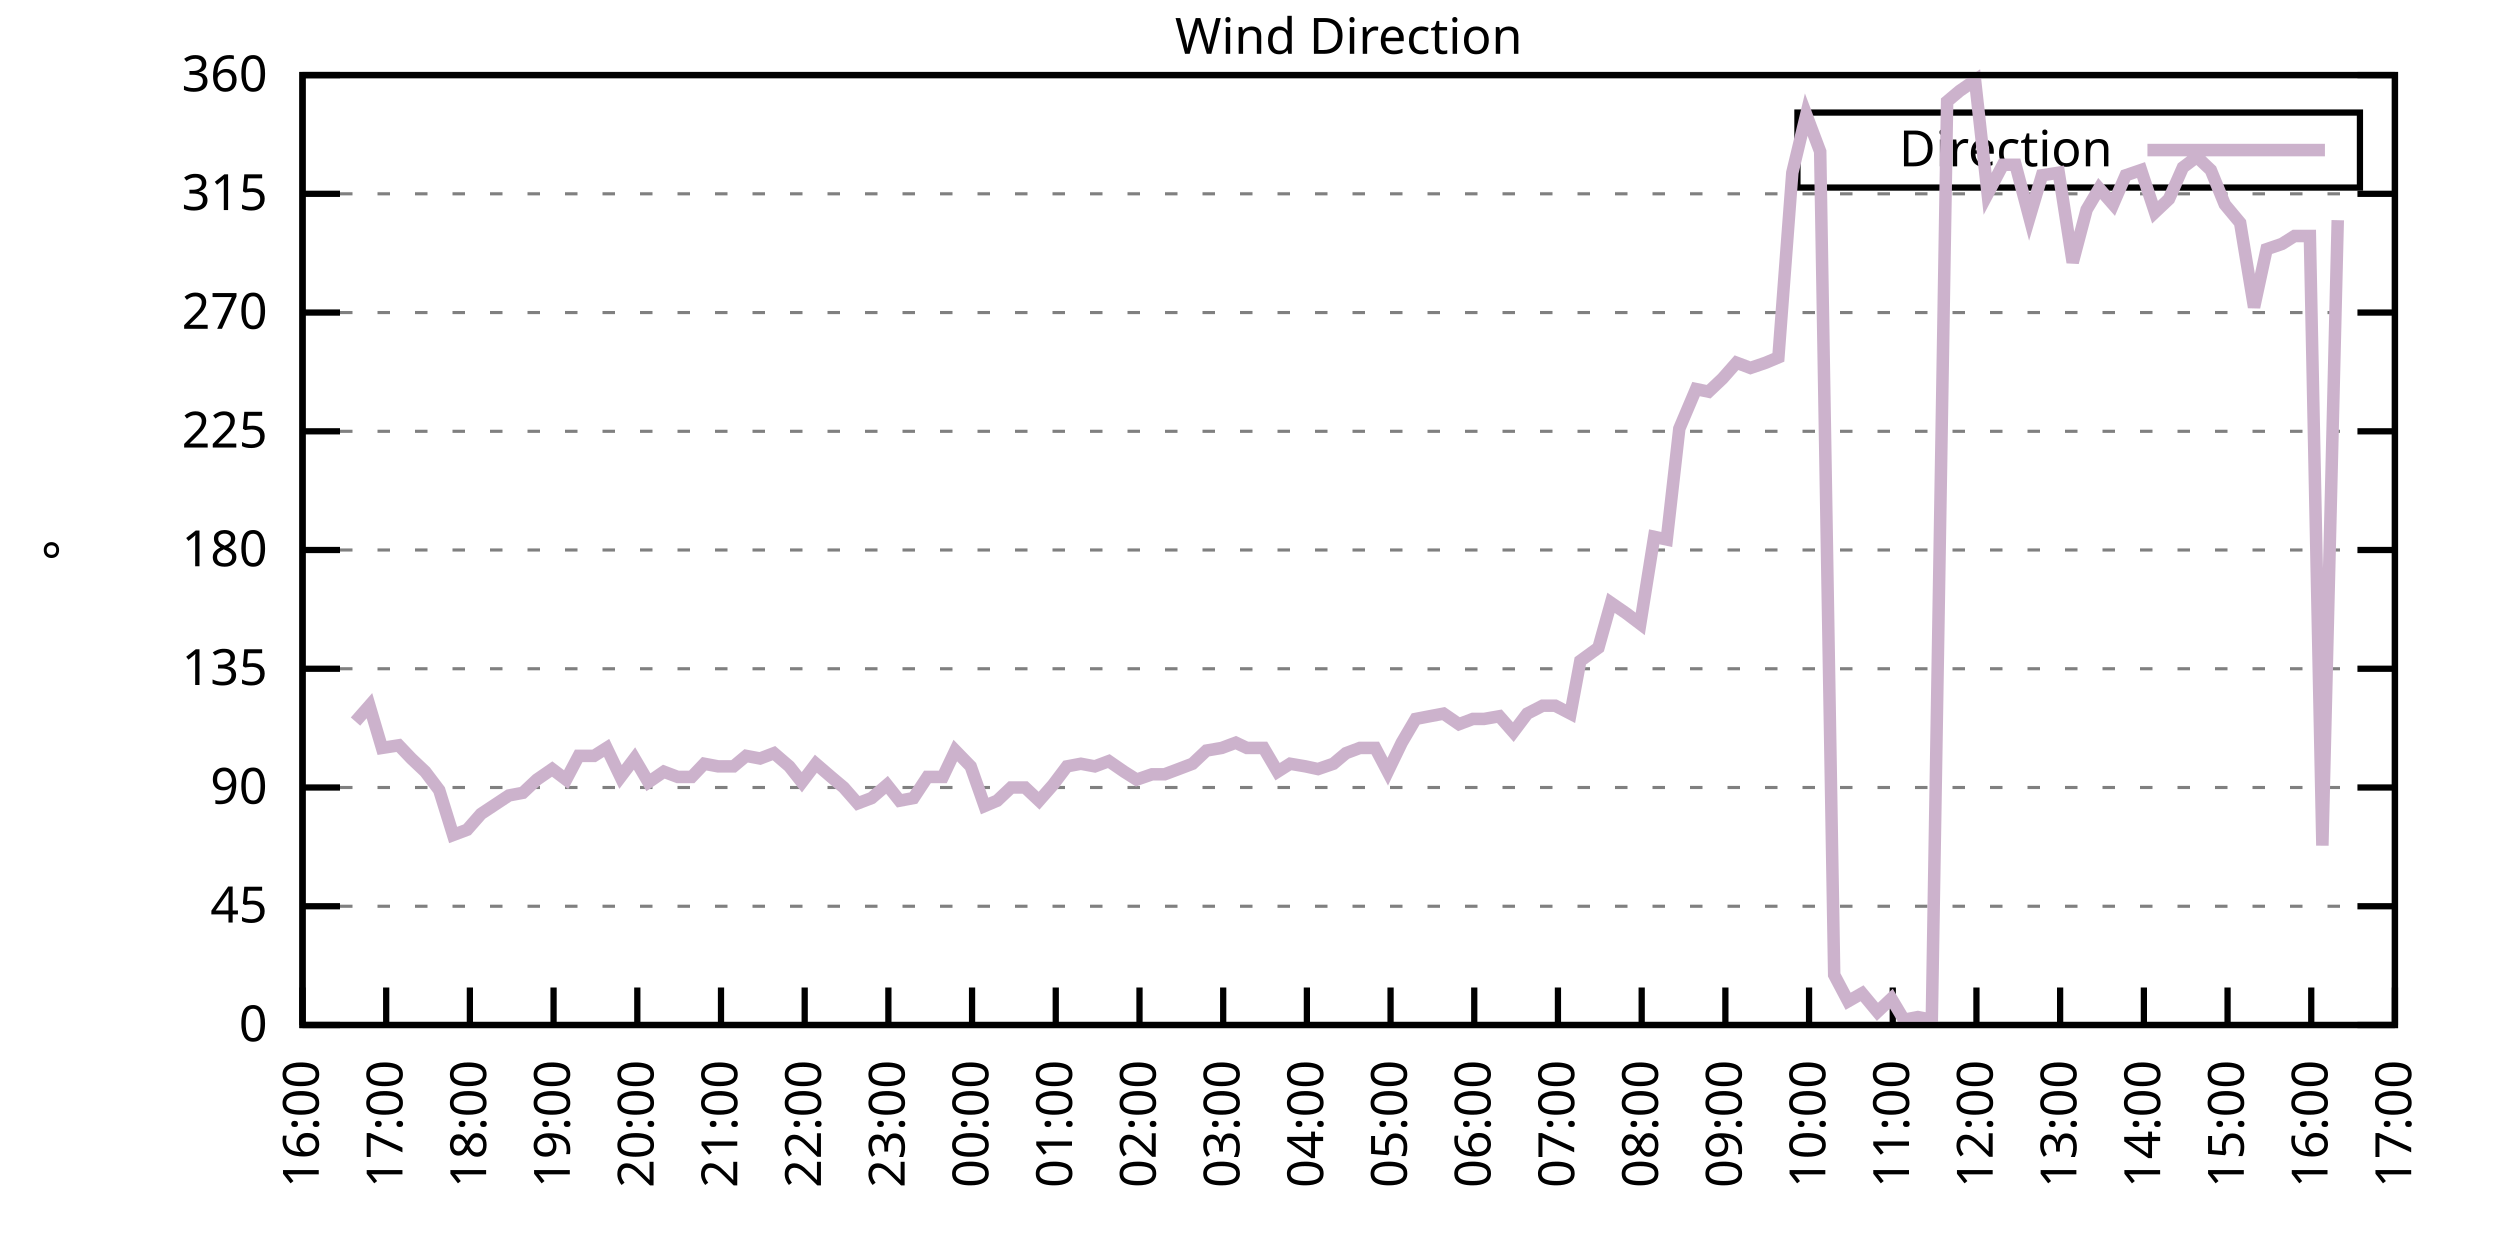
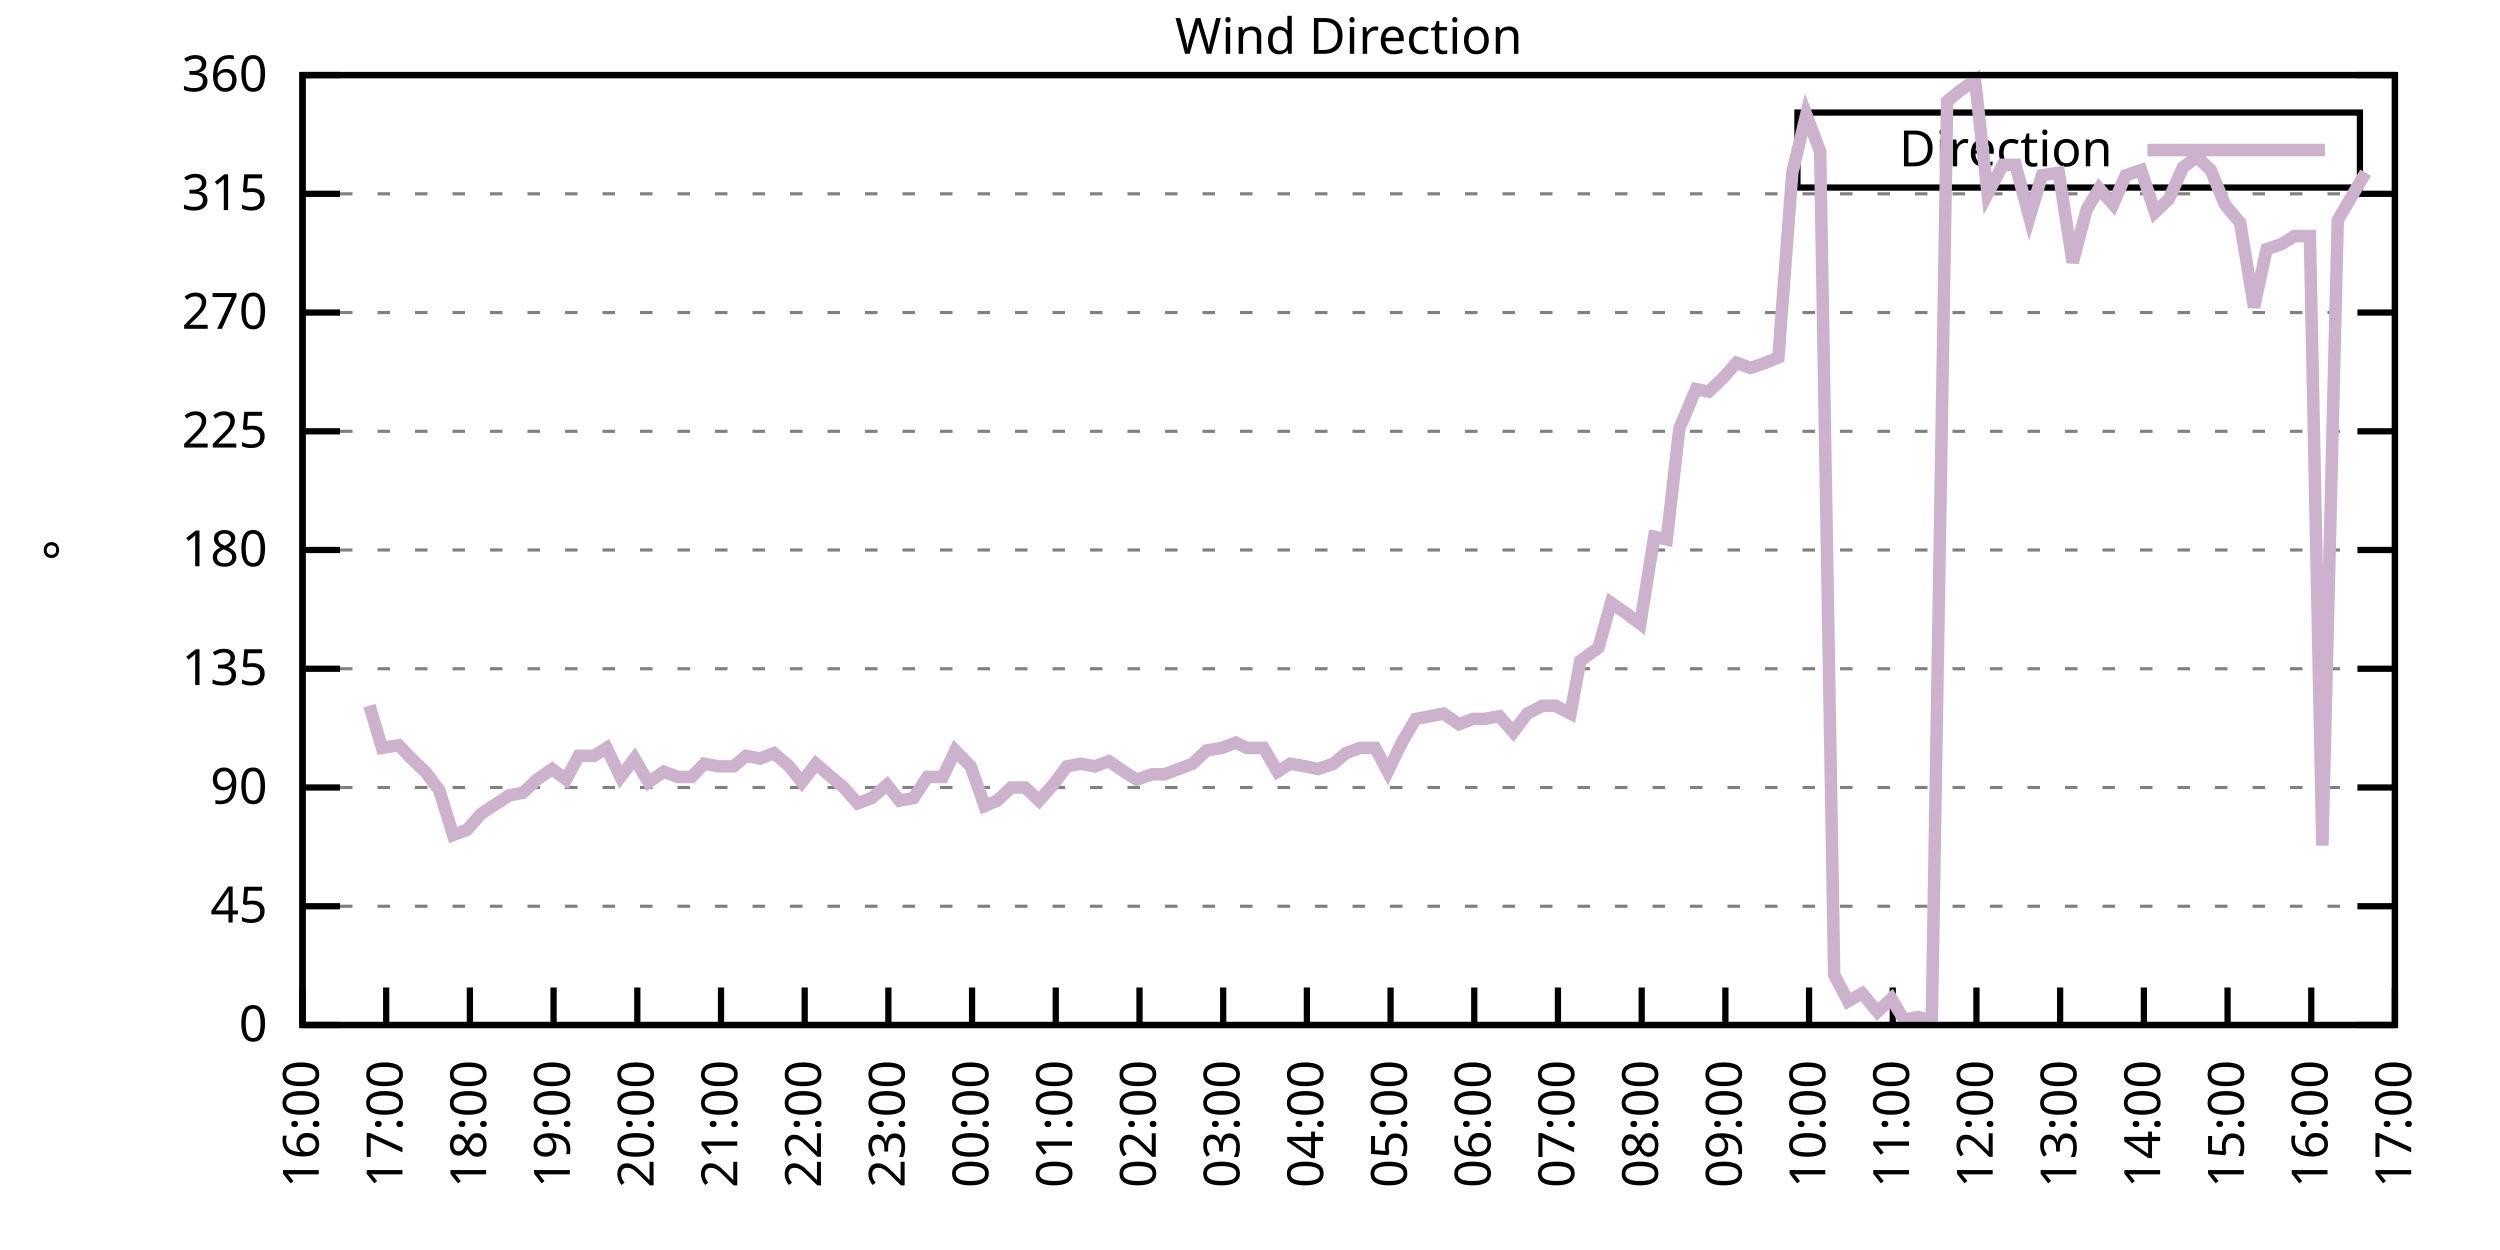
<svg xmlns="http://www.w3.org/2000/svg" xmlns:xlink="http://www.w3.org/1999/xlink" width="400" height="200" viewBox="0 0 400 200">
  <g id="gnuplot_canvas">
    <rect x="0" y="0" width="400" height="200" fill="none" />
    <defs>
      <circle id="gpDot" r="0.5" stroke-width="0.5" stroke="currentColor" />
      <path id="gpPt0" stroke-width="0.333" stroke="currentColor" d="M-1,0 h2 M0,-1 v2" />
      <path id="gpPt1" stroke-width="0.333" stroke="currentColor" d="M-1,-1 L1,1 M1,-1 L-1,1" />
      <path id="gpPt2" stroke-width="0.333" stroke="currentColor" d="M-1,0 L1,0 M0,-1 L0,1 M-1,-1 L1,1 M-1,1 L1,-1" />
      <rect id="gpPt3" stroke-width="0.333" stroke="currentColor" x="-1" y="-1" width="2" height="2" />
      <rect id="gpPt4" stroke-width="0.333" stroke="currentColor" fill="currentColor" x="-1" y="-1" width="2" height="2" />
      <circle id="gpPt5" stroke-width="0.333" stroke="currentColor" cx="0" cy="0" r="1" />
      <use xlink:href="#gpPt5" id="gpPt6" fill="currentColor" stroke="none" />
      <path id="gpPt7" stroke-width="0.333" stroke="currentColor" d="M0,-1.33 L-1.33,0.67 L1.33,0.67 z" />
      <use xlink:href="#gpPt7" id="gpPt8" fill="currentColor" stroke="none" />
      <use xlink:href="#gpPt7" id="gpPt9" stroke="currentColor" transform="rotate(180)" />
      <use xlink:href="#gpPt9" id="gpPt10" fill="currentColor" stroke="none" />
      <use xlink:href="#gpPt3" id="gpPt11" stroke="currentColor" transform="rotate(45)" />
      <use xlink:href="#gpPt11" id="gpPt12" fill="currentColor" stroke="none" />
      <path id="gpPt13" stroke-width="0.333" stroke="currentColor" d="M0,1.330 L1.265,0.411 L0.782,-1.067 L-0.782,-1.076 L-1.265,0.411 z" />
      <use xlink:href="#gpPt13" id="gpPt14" fill="currentColor" stroke="none" />
      <filter id="textbox" filterUnits="objectBoundingBox" x="0" y="0" height="1" width="1">
        <feFlood flood-color="white" flood-opacity="1" result="bgnd" />
        <feComposite in="SourceGraphic" in2="bgnd" operator="atop" />
      </filter>
      <filter id="greybox" filterUnits="objectBoundingBox" x="0" y="0" height="1" width="1">
        <feFlood flood-color="lightgrey" flood-opacity="1" result="grey" />
        <feComposite in="SourceGraphic" in2="grey" operator="atop" />
      </filter>
    </defs>
    <g fill="none" color="white" stroke="currentColor" stroke-width="1.00" stroke-linecap="butt" stroke-linejoin="miter">
</g>
    <g fill="none" color="black" stroke="currentColor" stroke-width="1.00" stroke-linecap="butt" stroke-linejoin="miter">
      <g stroke="none" shape-rendering="crispEdges">
        <polygon fill="rgb(255, 255, 255)" points="48.40,164.00 383.18,164.00 383.18,12.02 48.40,12.02 " />
      </g>
    </g>
    <g fill="none" color="black" stroke="currentColor" stroke-width="1.00" stroke-linecap="butt" stroke-linejoin="miter">
</g>
    <g fill="none" color="black" stroke="black" stroke-width="0.50" stroke-linecap="butt" stroke-linejoin="miter">
</g>
    <g fill="none" color="gray" stroke="currentColor" stroke-width="0.50" stroke-linecap="butt" stroke-linejoin="miter">
      <path stroke="gray" stroke-dasharray="2,4" class="gridline" d="M48.40,164.00 L383.19,164.00  " />
    </g>
    <g fill="none" color="gray" stroke="gray" stroke-width="1.00" stroke-linecap="butt" stroke-linejoin="miter">
</g>
    <g fill="none" color="black" stroke="currentColor" stroke-width="1.00" stroke-linecap="butt" stroke-linejoin="miter">
      <path stroke="black" d="M48.40,164.00 L54.40,164.00 M383.19,164.00 L377.19,164.00  " />
      <g transform="translate(42.80,166.60)" stroke="none" fill="black" font-family="Sans" font-size="8.00" text-anchor="end">
        <text>
          <tspan font-family="Sans"> 0</tspan>
        </text>
      </g>
    </g>
    <g fill="none" color="black" stroke="currentColor" stroke-width="1.00" stroke-linecap="butt" stroke-linejoin="miter">
</g>
    <g fill="none" color="black" stroke="black" stroke-width="0.50" stroke-linecap="butt" stroke-linejoin="miter">
</g>
    <g fill="none" color="gray" stroke="currentColor" stroke-width="0.50" stroke-linecap="butt" stroke-linejoin="miter">
      <path stroke="gray" stroke-dasharray="2,4" class="gridline" d="M48.40,145.00 L383.19,145.00  " />
    </g>
    <g fill="none" color="gray" stroke="gray" stroke-width="1.00" stroke-linecap="butt" stroke-linejoin="miter">
</g>
    <g fill="none" color="black" stroke="currentColor" stroke-width="1.00" stroke-linecap="butt" stroke-linejoin="miter">
      <path stroke="black" d="M48.40,145.00 L54.40,145.00 M383.19,145.00 L377.19,145.00  " />
      <g transform="translate(42.80,147.60)" stroke="none" fill="black" font-family="Sans" font-size="8.00" text-anchor="end">
        <text>
          <tspan font-family="Sans"> 45</tspan>
        </text>
      </g>
    </g>
    <g fill="none" color="black" stroke="currentColor" stroke-width="1.00" stroke-linecap="butt" stroke-linejoin="miter">
</g>
    <g fill="none" color="black" stroke="black" stroke-width="0.50" stroke-linecap="butt" stroke-linejoin="miter">
</g>
    <g fill="none" color="gray" stroke="currentColor" stroke-width="0.50" stroke-linecap="butt" stroke-linejoin="miter">
      <path stroke="gray" stroke-dasharray="2,4" class="gridline" d="M48.40,126.00 L383.19,126.00  " />
    </g>
    <g fill="none" color="gray" stroke="gray" stroke-width="1.00" stroke-linecap="butt" stroke-linejoin="miter">
</g>
    <g fill="none" color="black" stroke="currentColor" stroke-width="1.00" stroke-linecap="butt" stroke-linejoin="miter">
      <path stroke="black" d="M48.40,126.00 L54.40,126.00 M383.19,126.00 L377.19,126.00  " />
      <g transform="translate(42.80,128.60)" stroke="none" fill="black" font-family="Sans" font-size="8.00" text-anchor="end">
        <text>
          <tspan font-family="Sans"> 90</tspan>
        </text>
      </g>
    </g>
    <g fill="none" color="black" stroke="currentColor" stroke-width="1.00" stroke-linecap="butt" stroke-linejoin="miter">
</g>
    <g fill="none" color="black" stroke="black" stroke-width="0.50" stroke-linecap="butt" stroke-linejoin="miter">
</g>
    <g fill="none" color="gray" stroke="currentColor" stroke-width="0.50" stroke-linecap="butt" stroke-linejoin="miter">
      <path stroke="gray" stroke-dasharray="2,4" class="gridline" d="M48.40,107.00 L383.19,107.00  " />
    </g>
    <g fill="none" color="gray" stroke="gray" stroke-width="1.00" stroke-linecap="butt" stroke-linejoin="miter">
</g>
    <g fill="none" color="black" stroke="currentColor" stroke-width="1.00" stroke-linecap="butt" stroke-linejoin="miter">
      <path stroke="black" d="M48.40,107.00 L54.40,107.00 M383.19,107.00 L377.19,107.00  " />
      <g transform="translate(42.80,109.60)" stroke="none" fill="black" font-family="Sans" font-size="8.00" text-anchor="end">
        <text>
          <tspan font-family="Sans"> 135</tspan>
        </text>
      </g>
    </g>
    <g fill="none" color="black" stroke="currentColor" stroke-width="1.00" stroke-linecap="butt" stroke-linejoin="miter">
</g>
    <g fill="none" color="black" stroke="black" stroke-width="0.50" stroke-linecap="butt" stroke-linejoin="miter">
</g>
    <g fill="none" color="gray" stroke="currentColor" stroke-width="0.50" stroke-linecap="butt" stroke-linejoin="miter">
      <path stroke="gray" stroke-dasharray="2,4" class="gridline" d="M48.40,88.00 L383.19,88.00  " />
    </g>
    <g fill="none" color="gray" stroke="gray" stroke-width="1.00" stroke-linecap="butt" stroke-linejoin="miter">
</g>
    <g fill="none" color="black" stroke="currentColor" stroke-width="1.00" stroke-linecap="butt" stroke-linejoin="miter">
      <path stroke="black" d="M48.40,88.00 L54.40,88.00 M383.19,88.00 L377.19,88.00  " />
      <g transform="translate(42.80,90.60)" stroke="none" fill="black" font-family="Sans" font-size="8.00" text-anchor="end">
        <text>
          <tspan font-family="Sans"> 180</tspan>
        </text>
      </g>
    </g>
    <g fill="none" color="black" stroke="currentColor" stroke-width="1.00" stroke-linecap="butt" stroke-linejoin="miter">
</g>
    <g fill="none" color="black" stroke="black" stroke-width="0.50" stroke-linecap="butt" stroke-linejoin="miter">
</g>
    <g fill="none" color="gray" stroke="currentColor" stroke-width="0.50" stroke-linecap="butt" stroke-linejoin="miter">
      <path stroke="gray" stroke-dasharray="2,4" class="gridline" d="M48.40,69.01 L383.19,69.01  " />
    </g>
    <g fill="none" color="gray" stroke="gray" stroke-width="1.00" stroke-linecap="butt" stroke-linejoin="miter">
</g>
    <g fill="none" color="black" stroke="currentColor" stroke-width="1.00" stroke-linecap="butt" stroke-linejoin="miter">
      <path stroke="black" d="M48.40,69.01 L54.40,69.01 M383.19,69.01 L377.19,69.01  " />
      <g transform="translate(42.80,71.61)" stroke="none" fill="black" font-family="Sans" font-size="8.00" text-anchor="end">
        <text>
          <tspan font-family="Sans"> 225</tspan>
        </text>
      </g>
    </g>
    <g fill="none" color="black" stroke="currentColor" stroke-width="1.00" stroke-linecap="butt" stroke-linejoin="miter">
</g>
    <g fill="none" color="black" stroke="black" stroke-width="0.50" stroke-linecap="butt" stroke-linejoin="miter">
</g>
    <g fill="none" color="gray" stroke="currentColor" stroke-width="0.50" stroke-linecap="butt" stroke-linejoin="miter">
      <path stroke="gray" stroke-dasharray="2,4" class="gridline" d="M48.40,50.01 L383.19,50.01  " />
    </g>
    <g fill="none" color="gray" stroke="gray" stroke-width="1.00" stroke-linecap="butt" stroke-linejoin="miter">
</g>
    <g fill="none" color="black" stroke="currentColor" stroke-width="1.00" stroke-linecap="butt" stroke-linejoin="miter">
      <path stroke="black" d="M48.40,50.01 L54.40,50.01 M383.19,50.01 L377.19,50.01  " />
      <g transform="translate(42.80,52.61)" stroke="none" fill="black" font-family="Sans" font-size="8.00" text-anchor="end">
        <text>
          <tspan font-family="Sans"> 270</tspan>
        </text>
      </g>
    </g>
    <g fill="none" color="black" stroke="currentColor" stroke-width="1.00" stroke-linecap="butt" stroke-linejoin="miter">
</g>
    <g fill="none" color="black" stroke="black" stroke-width="0.50" stroke-linecap="butt" stroke-linejoin="miter">
</g>
    <g fill="none" color="gray" stroke="currentColor" stroke-width="0.50" stroke-linecap="butt" stroke-linejoin="miter">
      <path stroke="gray" stroke-dasharray="2,4" class="gridline" d="M48.40,31.01 L383.19,31.01  " />
    </g>
    <g fill="none" color="gray" stroke="gray" stroke-width="1.00" stroke-linecap="butt" stroke-linejoin="miter">
</g>
    <g fill="none" color="black" stroke="currentColor" stroke-width="1.00" stroke-linecap="butt" stroke-linejoin="miter">
      <path stroke="black" d="M48.40,31.01 L54.40,31.01 M383.19,31.01 L377.19,31.01  " />
      <g transform="translate(42.80,33.61)" stroke="none" fill="black" font-family="Sans" font-size="8.00" text-anchor="end">
        <text>
          <tspan font-family="Sans"> 315</tspan>
        </text>
      </g>
    </g>
    <g fill="none" color="black" stroke="currentColor" stroke-width="1.00" stroke-linecap="butt" stroke-linejoin="miter">
</g>
    <g fill="none" color="black" stroke="black" stroke-width="0.50" stroke-linecap="butt" stroke-linejoin="miter">
</g>
    <g fill="none" color="gray" stroke="currentColor" stroke-width="0.50" stroke-linecap="butt" stroke-linejoin="miter">
      <path stroke="gray" stroke-dasharray="2,4" class="gridline" d="M48.40,12.01 L383.19,12.01  " />
    </g>
    <g fill="none" color="gray" stroke="gray" stroke-width="1.00" stroke-linecap="butt" stroke-linejoin="miter">
</g>
    <g fill="none" color="black" stroke="currentColor" stroke-width="1.00" stroke-linecap="butt" stroke-linejoin="miter">
      <path stroke="black" d="M48.40,12.01 L54.40,12.01 M383.19,12.01 L377.19,12.01  " />
      <g transform="translate(42.80,14.61)" stroke="none" fill="black" font-family="Sans" font-size="8.00" text-anchor="end">
        <text>
          <tspan font-family="Sans"> 360</tspan>
        </text>
      </g>
    </g>
    <g fill="none" color="black" stroke="currentColor" stroke-width="1.00" stroke-linecap="butt" stroke-linejoin="miter">
      <path stroke="black" d="M48.40,164.00 L48.40,158.00  " />
      <g transform="translate(51.00,169.60) rotate(270.00)" stroke="none" fill="black" font-family="Sans" font-size="8.00" text-anchor="end">
        <text>
          <tspan font-family="Sans">16:00</tspan>
        </text>
      </g>
    </g>
    <g fill="none" color="black" stroke="currentColor" stroke-width="1.00" stroke-linecap="butt" stroke-linejoin="miter">
      <path stroke="black" d="M61.79,164.00 L61.79,158.00  " />
      <g transform="translate(64.39,169.60) rotate(270.00)" stroke="none" fill="black" font-family="Sans" font-size="8.00" text-anchor="end">
        <text>
          <tspan font-family="Sans">17:00</tspan>
        </text>
      </g>
    </g>
    <g fill="none" color="black" stroke="currentColor" stroke-width="1.00" stroke-linecap="butt" stroke-linejoin="miter">
      <path stroke="black" d="M75.18,164.00 L75.18,158.00  " />
      <g transform="translate(77.78,169.60) rotate(270.00)" stroke="none" fill="black" font-family="Sans" font-size="8.00" text-anchor="end">
        <text>
          <tspan font-family="Sans">18:00</tspan>
        </text>
      </g>
    </g>
    <g fill="none" color="black" stroke="currentColor" stroke-width="1.00" stroke-linecap="butt" stroke-linejoin="miter">
      <path stroke="black" d="M88.57,164.00 L88.57,158.00  " />
      <g transform="translate(91.17,169.60) rotate(270.00)" stroke="none" fill="black" font-family="Sans" font-size="8.00" text-anchor="end">
        <text>
          <tspan font-family="Sans">19:00</tspan>
        </text>
      </g>
    </g>
    <g fill="none" color="black" stroke="currentColor" stroke-width="1.00" stroke-linecap="butt" stroke-linejoin="miter">
      <path stroke="black" d="M101.97,164.00 L101.97,158.00  " />
      <g transform="translate(104.57,169.60) rotate(270.00)" stroke="none" fill="black" font-family="Sans" font-size="8.00" text-anchor="end">
        <text>
          <tspan font-family="Sans">20:00</tspan>
        </text>
      </g>
    </g>
    <g fill="none" color="black" stroke="currentColor" stroke-width="1.00" stroke-linecap="butt" stroke-linejoin="miter">
      <path stroke="black" d="M115.36,164.00 L115.36,158.00  " />
      <g transform="translate(117.96,169.60) rotate(270.00)" stroke="none" fill="black" font-family="Sans" font-size="8.00" text-anchor="end">
        <text>
          <tspan font-family="Sans">21:00</tspan>
        </text>
      </g>
    </g>
    <g fill="none" color="black" stroke="currentColor" stroke-width="1.00" stroke-linecap="butt" stroke-linejoin="miter">
      <path stroke="black" d="M128.75,164.00 L128.75,158.00  " />
      <g transform="translate(131.35,169.60) rotate(270.00)" stroke="none" fill="black" font-family="Sans" font-size="8.00" text-anchor="end">
        <text>
          <tspan font-family="Sans">22:00</tspan>
        </text>
      </g>
    </g>
    <g fill="none" color="black" stroke="currentColor" stroke-width="1.00" stroke-linecap="butt" stroke-linejoin="miter">
      <path stroke="black" d="M142.14,164.00 L142.14,158.00  " />
      <g transform="translate(144.74,169.60) rotate(270.00)" stroke="none" fill="black" font-family="Sans" font-size="8.00" text-anchor="end">
        <text>
          <tspan font-family="Sans">23:00</tspan>
        </text>
      </g>
    </g>
    <g fill="none" color="black" stroke="currentColor" stroke-width="1.00" stroke-linecap="butt" stroke-linejoin="miter">
      <path stroke="black" d="M155.53,164.00 L155.53,158.00  " />
      <g transform="translate(158.13,169.60) rotate(270.00)" stroke="none" fill="black" font-family="Sans" font-size="8.00" text-anchor="end">
        <text>
          <tspan font-family="Sans">00:00</tspan>
        </text>
      </g>
    </g>
    <g fill="none" color="black" stroke="currentColor" stroke-width="1.00" stroke-linecap="butt" stroke-linejoin="miter">
      <path stroke="black" d="M168.92,164.00 L168.92,158.00  " />
      <g transform="translate(171.52,169.60) rotate(270.00)" stroke="none" fill="black" font-family="Sans" font-size="8.00" text-anchor="end">
        <text>
          <tspan font-family="Sans">01:00</tspan>
        </text>
      </g>
    </g>
    <g fill="none" color="black" stroke="currentColor" stroke-width="1.00" stroke-linecap="butt" stroke-linejoin="miter">
      <path stroke="black" d="M182.32,164.00 L182.32,158.00  " />
      <g transform="translate(184.92,169.60) rotate(270.00)" stroke="none" fill="black" font-family="Sans" font-size="8.00" text-anchor="end">
        <text>
          <tspan font-family="Sans">02:00</tspan>
        </text>
      </g>
    </g>
    <g fill="none" color="black" stroke="currentColor" stroke-width="1.00" stroke-linecap="butt" stroke-linejoin="miter">
      <path stroke="black" d="M195.71,164.00 L195.71,158.00  " />
      <g transform="translate(198.31,169.60) rotate(270.00)" stroke="none" fill="black" font-family="Sans" font-size="8.00" text-anchor="end">
        <text>
          <tspan font-family="Sans">03:00</tspan>
        </text>
      </g>
    </g>
    <g fill="none" color="black" stroke="currentColor" stroke-width="1.00" stroke-linecap="butt" stroke-linejoin="miter">
      <path stroke="black" d="M209.10,164.00 L209.10,158.00  " />
      <g transform="translate(211.70,169.60) rotate(270.00)" stroke="none" fill="black" font-family="Sans" font-size="8.00" text-anchor="end">
        <text>
          <tspan font-family="Sans">04:00</tspan>
        </text>
      </g>
    </g>
    <g fill="none" color="black" stroke="currentColor" stroke-width="1.00" stroke-linecap="butt" stroke-linejoin="miter">
      <path stroke="black" d="M222.49,164.00 L222.49,158.00  " />
      <g transform="translate(225.09,169.60) rotate(270.00)" stroke="none" fill="black" font-family="Sans" font-size="8.00" text-anchor="end">
        <text>
          <tspan font-family="Sans">05:00</tspan>
        </text>
      </g>
    </g>
    <g fill="none" color="black" stroke="currentColor" stroke-width="1.00" stroke-linecap="butt" stroke-linejoin="miter">
      <path stroke="black" d="M235.88,164.00 L235.88,158.00  " />
      <g transform="translate(238.48,169.60) rotate(270.00)" stroke="none" fill="black" font-family="Sans" font-size="8.00" text-anchor="end">
        <text>
          <tspan font-family="Sans">06:00</tspan>
        </text>
      </g>
    </g>
    <g fill="none" color="black" stroke="currentColor" stroke-width="1.00" stroke-linecap="butt" stroke-linejoin="miter">
      <path stroke="black" d="M249.27,164.00 L249.27,158.00  " />
      <g transform="translate(251.87,169.60) rotate(270.00)" stroke="none" fill="black" font-family="Sans" font-size="8.00" text-anchor="end">
        <text>
          <tspan font-family="Sans">07:00</tspan>
        </text>
      </g>
    </g>
    <g fill="none" color="black" stroke="currentColor" stroke-width="1.00" stroke-linecap="butt" stroke-linejoin="miter">
      <path stroke="black" d="M262.67,164.00 L262.67,158.00  " />
      <g transform="translate(265.27,169.60) rotate(270.00)" stroke="none" fill="black" font-family="Sans" font-size="8.00" text-anchor="end">
        <text>
          <tspan font-family="Sans">08:00</tspan>
        </text>
      </g>
    </g>
    <g fill="none" color="black" stroke="currentColor" stroke-width="1.00" stroke-linecap="butt" stroke-linejoin="miter">
      <path stroke="black" d="M276.06,164.00 L276.06,158.00  " />
      <g transform="translate(278.66,169.60) rotate(270.00)" stroke="none" fill="black" font-family="Sans" font-size="8.00" text-anchor="end">
        <text>
          <tspan font-family="Sans">09:00</tspan>
        </text>
      </g>
    </g>
    <g fill="none" color="black" stroke="currentColor" stroke-width="1.00" stroke-linecap="butt" stroke-linejoin="miter">
      <path stroke="black" d="M289.45,164.00 L289.45,158.00  " />
      <g transform="translate(292.05,169.60) rotate(270.00)" stroke="none" fill="black" font-family="Sans" font-size="8.00" text-anchor="end">
        <text>
          <tspan font-family="Sans">10:00</tspan>
        </text>
      </g>
    </g>
    <g fill="none" color="black" stroke="currentColor" stroke-width="1.00" stroke-linecap="butt" stroke-linejoin="miter">
      <path stroke="black" d="M302.84,164.00 L302.84,158.00  " />
      <g transform="translate(305.44,169.60) rotate(270.00)" stroke="none" fill="black" font-family="Sans" font-size="8.00" text-anchor="end">
        <text>
          <tspan font-family="Sans">11:00</tspan>
        </text>
      </g>
    </g>
    <g fill="none" color="black" stroke="currentColor" stroke-width="1.00" stroke-linecap="butt" stroke-linejoin="miter">
      <path stroke="black" d="M316.23,164.00 L316.23,158.00  " />
      <g transform="translate(318.83,169.60) rotate(270.00)" stroke="none" fill="black" font-family="Sans" font-size="8.00" text-anchor="end">
        <text>
          <tspan font-family="Sans">12:00</tspan>
        </text>
      </g>
    </g>
    <g fill="none" color="black" stroke="currentColor" stroke-width="1.00" stroke-linecap="butt" stroke-linejoin="miter">
      <path stroke="black" d="M329.62,164.00 L329.62,158.00  " />
      <g transform="translate(332.22,169.60) rotate(270.00)" stroke="none" fill="black" font-family="Sans" font-size="8.00" text-anchor="end">
        <text>
          <tspan font-family="Sans">13:00</tspan>
        </text>
      </g>
    </g>
    <g fill="none" color="black" stroke="currentColor" stroke-width="1.00" stroke-linecap="butt" stroke-linejoin="miter">
      <path stroke="black" d="M343.02,164.00 L343.02,158.00  " />
      <g transform="translate(345.62,169.60) rotate(270.00)" stroke="none" fill="black" font-family="Sans" font-size="8.00" text-anchor="end">
        <text>
          <tspan font-family="Sans">14:00</tspan>
        </text>
      </g>
    </g>
    <g fill="none" color="black" stroke="currentColor" stroke-width="1.00" stroke-linecap="butt" stroke-linejoin="miter">
      <path stroke="black" d="M356.41,164.00 L356.41,158.00  " />
      <g transform="translate(359.01,169.60) rotate(270.00)" stroke="none" fill="black" font-family="Sans" font-size="8.00" text-anchor="end">
        <text>
          <tspan font-family="Sans">15:00</tspan>
        </text>
      </g>
    </g>
    <g fill="none" color="black" stroke="currentColor" stroke-width="1.00" stroke-linecap="butt" stroke-linejoin="miter">
      <path stroke="black" d="M369.80,164.00 L369.80,158.00  " />
      <g transform="translate(372.40,169.60) rotate(270.00)" stroke="none" fill="black" font-family="Sans" font-size="8.00" text-anchor="end">
        <text>
          <tspan font-family="Sans">16:00</tspan>
        </text>
      </g>
    </g>
    <g fill="none" color="black" stroke="currentColor" stroke-width="1.00" stroke-linecap="butt" stroke-linejoin="miter">
      <path stroke="black" d="M383.19,164.00 L383.19,158.00  " />
      <g transform="translate(385.79,169.60) rotate(270.00)" stroke="none" fill="black" font-family="Sans" font-size="8.00" text-anchor="end">
        <text>
          <tspan font-family="Sans">17:00</tspan>
        </text>
      </g>
    </g>
    <g fill="none" color="black" stroke="currentColor" stroke-width="1.00" stroke-linecap="butt" stroke-linejoin="miter">
</g>
    <g fill="none" color="black" stroke="currentColor" stroke-width="1.00" stroke-linecap="butt" stroke-linejoin="miter">
      <path stroke="black" d="M48.40,12.01 L48.40,164.00 L383.19,164.00 L383.19,12.01 L48.40,12.01 Z  " />
    </g>
    <g fill="none" color="black" stroke="currentColor" stroke-width="1.00" stroke-linecap="butt" stroke-linejoin="miter">
</g>
    <g fill="none" color="black" stroke="currentColor" stroke-width="1.00" stroke-linecap="butt" stroke-linejoin="miter">
      <path stroke="black" d="M287.59,30.01 L287.59,18.01 L377.59,18.01 L377.59,30.01 L287.59,30.01 Z  " />
    </g>
    <g id="Wind_direction_plot_1">
      <g fill="none" color="white" stroke="black" stroke-width="2.00" stroke-linecap="butt" stroke-linejoin="miter">
</g>
      <g fill="none" color="black" stroke="currentColor" stroke-width="2.00" stroke-linecap="butt" stroke-linejoin="miter">
        <g transform="translate(337.99,26.61)" stroke="none" fill="black" font-family="Sans" font-size="8.00" text-anchor="end">
          <text>
            <tspan font-family="Sans">Direction</tspan>
          </text>
        </g>
      </g>
      <g fill="none" color="black" stroke="currentColor" stroke-width="2.00" stroke-linecap="butt" stroke-linejoin="miter">
-         <path stroke="rgb(204, 178, 204)" d="M343.59,24.01 L371.99,24.01 M56.88,115.45 L59.11,112.91 L61.12,119.67 L63.80,119.25 L65.81,121.36 L68.04,123.47   L70.27,126.42 L72.50,133.60 L74.74,132.76 L76.97,130.22 L81.43,127.27 L83.66,126.85 L85.90,124.74 L88.35,123.05   L90.58,124.74 L92.59,120.94 L95.05,120.94 L97.06,119.67 L99.29,124.31 L101.52,121.36 L103.75,125.16 L106.21,123.47   L108.44,124.31 L110.67,124.31 L112.68,122.20 L114.91,122.62 L117.37,122.62 L119.38,120.94 L121.61,121.36 L123.84,120.51   L126.29,122.62 L128.30,125.16 L130.54,122.20 L132.99,124.31 L135.00,126.00 L137.23,128.54 L139.46,127.69 L141.92,125.58   L143.93,128.11 L146.16,127.69 L148.39,124.31 L150.85,124.31 L152.85,120.09 L155.31,122.62 L157.54,128.96 L159.55,128.11   L161.78,126.00 L164.01,126.00 L166.25,128.11 L168.48,125.58 L170.71,122.62 L172.94,122.20 L175.17,122.62 L177.41,121.78   L179.86,123.47 L181.87,124.74 L184.32,123.89 L186.33,123.89 L188.57,123.05 L190.80,122.20 L193.03,120.09 L195.48,119.67   L197.72,118.83 L199.50,119.67 L202.18,119.67 L204.41,123.47 L206.42,122.20 L208.88,122.62 L210.88,123.05 L213.34,122.20   L215.35,120.51 L217.58,119.67 L220.04,119.67 L222.04,123.47 L224.28,118.83 L226.51,115.03 L228.74,114.60 L230.97,114.18   L233.43,115.87 L235.66,115.03 L237.44,115.03 L239.90,114.60 L242.13,117.14 L244.36,114.18 L246.82,112.91 L248.83,112.91   L251.28,114.18 L252.85,105.74 L255.75,103.63 L257.76,96.45 L260.21,98.14 L262.44,99.83 L264.67,85.89 L266.68,86.32   L268.69,68.58 L271.37,62.25 L273.38,62.67 L275.61,60.56 L277.84,58.03 L280.07,58.87 L282.53,58.03 L284.54,57.18   L286.77,27.63 L289.00,18.34 L291.23,24.25 L293.47,155.98 L295.70,160.20 L297.93,158.93 L300.39,161.89 L302.62,159.78   L304.63,163.16 L306.86,162.73 L309.09,163.16 L311.54,16.23 L313.55,14.54 L316.01,12.85 L318.02,31.01 L320.47,26.36   L322.48,26.36 L324.71,34.81 L326.72,28.05 L329.40,27.63 L331.63,41.99 L333.86,33.54 L335.87,30.16 L338.10,32.70   L340.11,28.05 L342.57,27.21 L344.80,33.96 L347.03,31.85 L349.26,26.79 L351.50,25.10 L353.73,27.21 L355.96,32.70   L358.42,35.65 L360.65,49.16 L362.66,39.87 L365.11,39.03 L367.12,37.76 L369.58,37.76 L371.58,135.29 L374.04,35.23    " />
+         <path stroke="rgb(204, 178, 204)" d="M343.59,24.01 L371.99,24.01 M59.11,112.91 L61.12,119.67 L63.80,119.25 L65.81,121.36 L68.04,123.47 L70.27,126.42   L72.50,133.60 L74.74,132.76 L76.97,130.22 L81.43,127.27 L83.66,126.85 L85.90,124.74 L88.35,123.05 L90.58,124.74   L92.59,120.94 L95.05,120.94 L97.06,119.67 L99.29,124.31 L101.52,121.36 L103.75,125.16 L106.21,123.47 L108.44,124.31   L110.67,124.31 L112.68,122.20 L114.91,122.62 L117.37,122.62 L119.38,120.94 L121.61,121.36 L123.84,120.51 L126.29,122.62   L128.30,125.16 L130.54,122.20 L132.99,124.31 L135.00,126.00 L137.23,128.54 L139.46,127.69 L141.92,125.58 L143.93,128.11   L146.16,127.69 L148.39,124.31 L150.85,124.31 L152.85,120.09 L155.31,122.62 L157.54,128.96 L159.55,128.11 L161.78,126.00   L164.01,126.00 L166.25,128.11 L168.48,125.58 L170.71,122.62 L172.94,122.20 L175.17,122.62 L177.41,121.78 L179.86,123.47   L181.87,124.74 L184.32,123.89 L186.33,123.89 L188.57,123.05 L190.80,122.20 L193.03,120.09 L195.48,119.67 L197.72,118.83   L199.50,119.67 L202.18,119.67 L204.41,123.47 L206.42,122.20 L208.88,122.62 L210.88,123.05 L213.34,122.20 L215.35,120.51   L217.58,119.67 L220.04,119.67 L222.04,123.47 L224.28,118.83 L226.51,115.03 L228.74,114.60 L230.97,114.18 L233.43,115.87   L235.66,115.03 L237.44,115.03 L239.90,114.60 L242.13,117.14 L244.36,114.18 L246.82,112.91 L248.83,112.91 L251.28,114.18   L252.85,105.74 L255.75,103.63 L257.76,96.45 L260.21,98.14 L262.44,99.83 L264.67,85.89 L266.68,86.32 L268.69,68.58   L271.37,62.25 L273.38,62.67 L275.61,60.56 L277.84,58.03 L280.07,58.87 L282.53,58.03 L284.54,57.18 L286.77,27.63   L289.00,18.34 L291.23,24.25 L293.47,155.98 L295.70,160.20 L297.93,158.93 L300.39,161.89 L302.62,159.78 L304.63,163.16   L306.86,162.73 L309.09,163.16 L311.54,16.23 L313.55,14.54 L316.01,12.85 L318.02,31.01 L320.47,26.36 L322.48,26.36   L324.71,34.81 L326.72,28.05 L329.40,27.63 L331.63,41.99 L333.86,33.54 L335.87,30.16 L338.10,32.70 L340.11,28.05   L342.57,27.21 L344.80,33.96 L347.03,31.85 L349.26,26.79 L351.50,25.10 L353.73,27.21 L355.96,32.70 L358.42,35.65   L360.65,49.16 L362.66,39.87 L365.11,39.03 L367.12,37.76 L369.58,37.76 L371.58,135.29 L374.04,35.23 L378.50,27.63    " />
      </g>
    </g>
    <g fill="none" color="black" stroke="currentColor" stroke-width="2.00" stroke-linecap="butt" stroke-linejoin="miter">
</g>
    <g fill="none" color="black" stroke="black" stroke-width="1.00" stroke-linecap="butt" stroke-linejoin="miter">
</g>
    <g fill="none" color="black" stroke="currentColor" stroke-width="1.00" stroke-linecap="butt" stroke-linejoin="miter">
      <path stroke="black" d="M48.40,12.01 L48.40,164.00 L383.19,164.00 L383.19,12.01 L48.40,12.01 Z  " />
      <g transform="translate(12.80,88.01) rotate(270.00)" stroke="none" fill="black" font-family="Sans" font-size="8.00" text-anchor="middle">
        <text>
          <tspan font-family="Sans">°</tspan>
        </text>
      </g>
    </g>
    <g fill="none" color="black" stroke="currentColor" stroke-width="1.00" stroke-linecap="butt" stroke-linejoin="miter">
</g>
    <g fill="none" color="black" stroke="currentColor" stroke-width="1.00" stroke-linecap="butt" stroke-linejoin="miter">
      <g transform="translate(215.79,8.61)" stroke="none" fill="black" font-family="Sans" font-size="8.00" text-anchor="middle">
        <text>
          <tspan font-family="Sans">Wind Direction</tspan>
        </text>
      </g>
    </g>
    <g fill="none" color="black" stroke="currentColor" stroke-width="1.00" stroke-linecap="butt" stroke-linejoin="miter">
</g>
  </g>
</svg>
